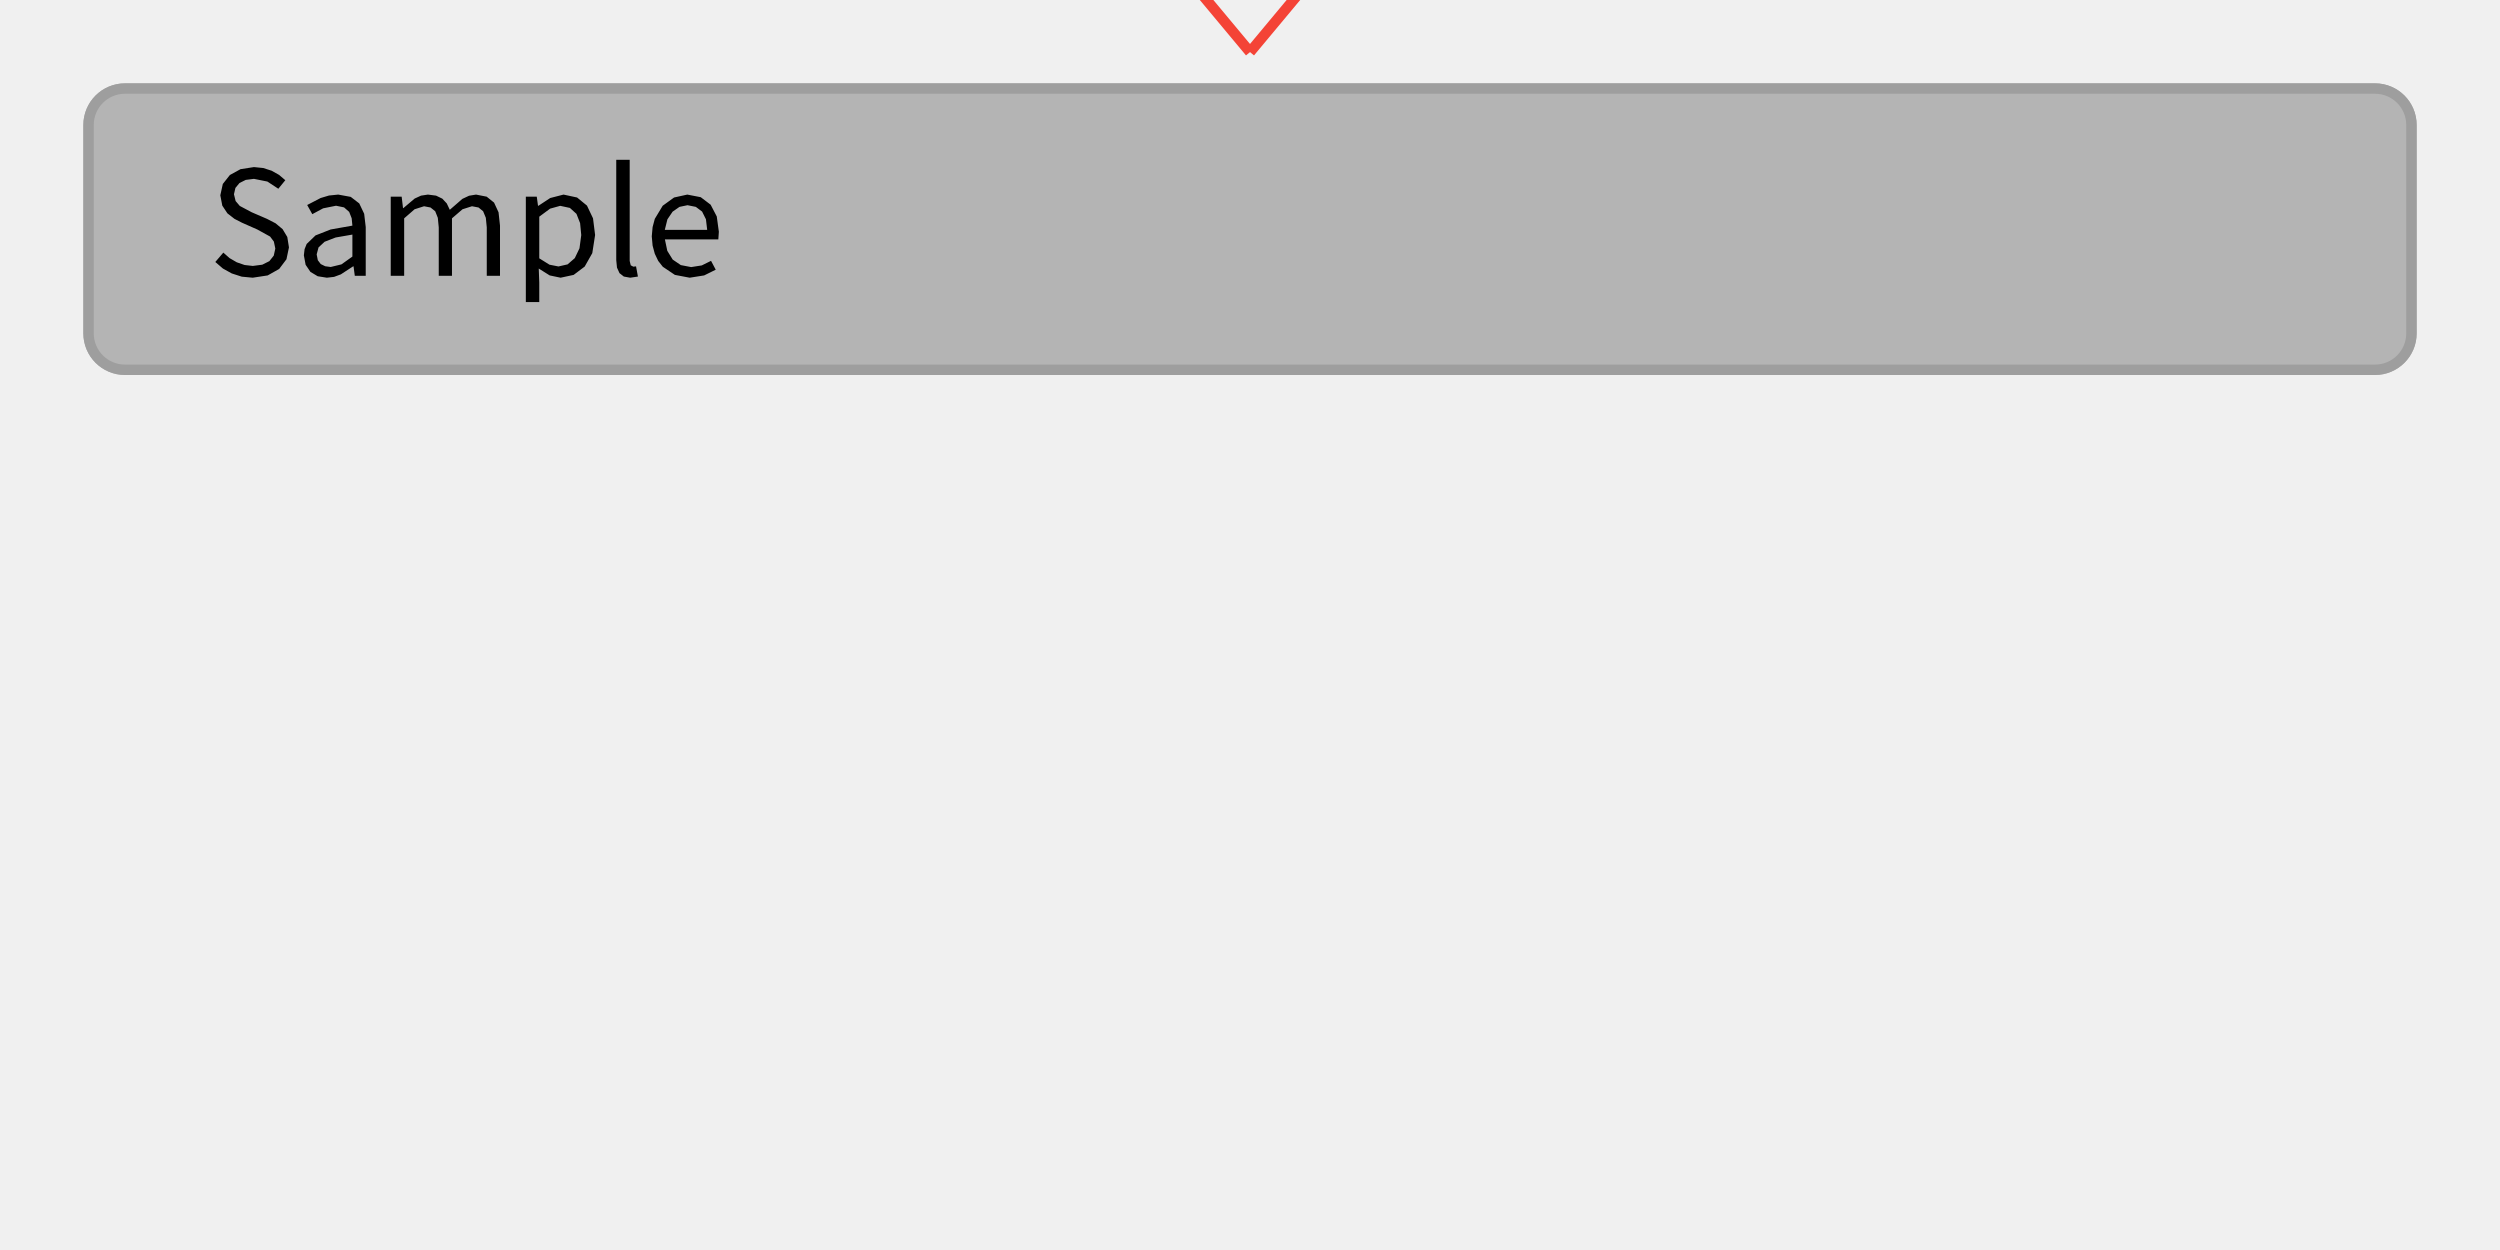
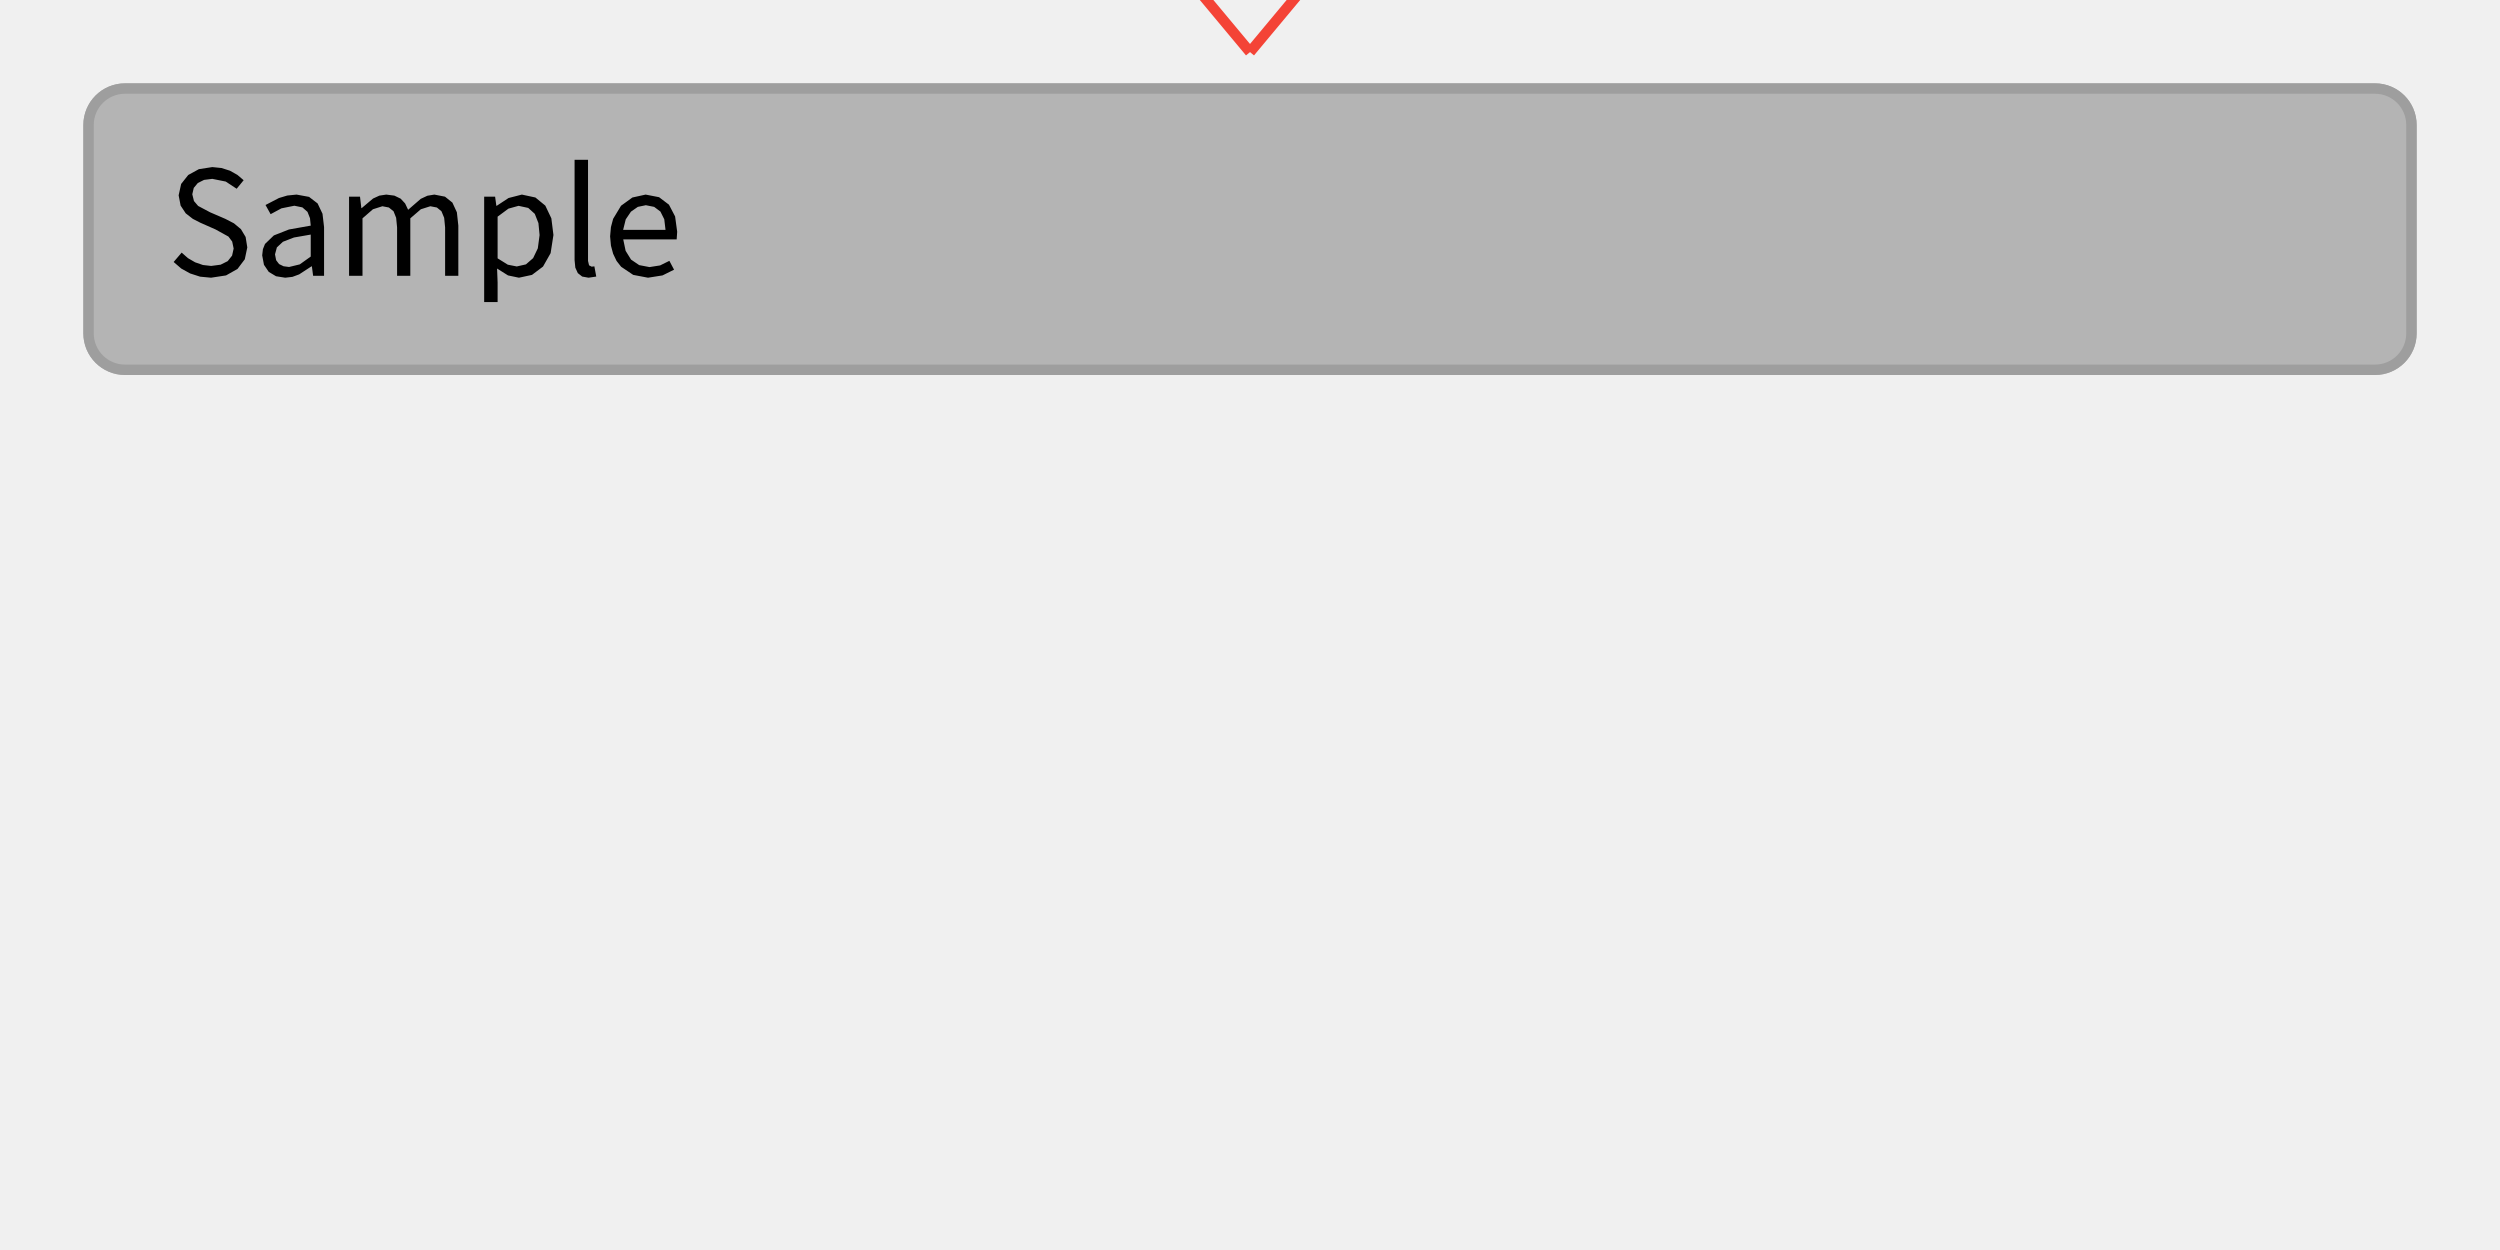
<svg xmlns="http://www.w3.org/2000/svg" width="240" height="120" viewBox="0 0 240 120">
  <rect x="0" y="0" width="240" height="120" fill="rgba(240,240,240,1.00)" />
  <rect x="8" y="8" width="224" height="28" rx="4" ry="4" fill="rgba(180,180,180,1.00)" />
  <rect x="8.5" y="8.5" width="223" height="27" rx="3.5" ry="3.5" fill="none" stroke="rgba(158,158,158,1.00)" stroke-width="1" />
-   <path d="M27.74 23.75L27.58 22.75L27.13 22.00L26.46 21.44L25.63 21.01L24.17 20.38L23.02 19.77L22.62 19.30L22.46 18.65L22.60 18.04L22.99 17.57L23.59 17.27L24.38 17.17L25.67 17.43L26.72 18.12L27.39 17.30L26.79 16.79L26.08 16.39L25.27 16.13L24.38 16.04L23.09 16.24L22.07 16.80L21.39 17.66L21.15 18.75L21.34 19.74L21.83 20.48L22.51 21.01L23.23 21.38L24.70 22.03L25.93 22.71L26.29 23.19L26.43 23.86L26.28 24.54L25.86 25.07L25.18 25.41L24.27 25.53L23.48 25.44L22.73 25.18L22.04 24.78L21.44 24.25L20.67 25.15L21.40 25.78L22.25 26.25L23.21 26.56L24.26 26.66L24.26 26.66L25.70 26.44L26.80 25.82L27.50 24.89ZM33.94 25.57L34.06 26.48L35.11 26.48L35.11 21.80L34.96 20.52L34.49 19.53L33.67 18.90L32.47 18.68L31.58 18.77L30.78 19.01L29.49 19.68L29.98 20.56L31.02 20.00L32.26 19.75L33.03 19.91L33.52 20.34L33.76 20.95L33.83 21.66L31.74 22.03L30.29 22.60L29.44 23.42L29.24 23.92L29.17 24.51L29.34 25.42L29.80 26.10L30.50 26.52L31.38 26.66L31.38 26.66L32.07 26.58L32.72 26.34L33.90 25.57ZM30.40 24.42L30.58 23.75L31.16 23.21L32.22 22.80L33.83 22.52L33.83 24.63L32.78 25.38L31.75 25.63L31.75 25.63L31.22 25.56L30.79 25.35L30.51 24.98ZM40.71 19.80L41.33 19.92L41.78 20.28L42.03 20.91L42.12 21.83L42.12 26.48L43.39 26.48L43.39 20.96L44.40 20.09L45.31 19.80L45.94 19.92L46.38 20.28L46.64 20.91L46.73 21.83L46.73 26.48L48.00 26.48L48.00 21.66L47.86 20.38L47.43 19.45L46.72 18.88L45.70 18.68L45.03 18.79L44.39 19.09L43.18 20.14L42.89 19.53L42.46 19.07L41.86 18.78L41.08 18.68L40.42 18.78L39.81 19.06L38.72 19.98L38.69 19.98L38.56 18.88L37.51 18.88L37.51 26.48L38.80 26.48L38.80 20.96L39.80 20.09ZM52.77 26.44L53.82 26.66L55.07 26.39L56.13 25.59L56.86 24.30L57.13 22.56L56.93 20.96L56.35 19.74L55.40 18.96L54.10 18.68L52.82 19.01L51.68 19.76L51.65 19.76L51.53 18.88L50.48 18.88L50.48 29.00L51.77 29.00L51.77 27.11L51.72 25.78ZM52.81 20.03L53.78 19.76L54.71 19.96L55.34 20.53L55.69 21.42L55.80 22.57L55.63 23.84L55.18 24.78L54.49 25.38L53.61 25.58L53.61 25.58L52.75 25.41L51.77 24.80L51.77 20.80ZM60.55 25.47L60.45 25.05L60.45 15.34L59.16 15.34L59.16 24.97L59.23 25.69L59.47 26.22L59.89 26.55L60.50 26.66L60.50 26.66L61.24 26.55L61.06 25.57L60.80 25.60ZM67.37 25.48L66.35 25.64L65.36 25.45L64.58 24.92L64.06 24.08L63.83 22.98L68.96 22.98L69.01 22.25L68.81 20.78L68.22 19.65L67.27 18.93L65.98 18.68L64.71 18.96L63.62 19.75L62.86 21.01L62.65 21.80L62.57 22.69L62.65 23.58L62.86 24.36L63.19 25.05L63.63 25.61L64.79 26.39L66.21 26.66L66.21 26.66L67.60 26.44L68.71 25.89L68.26 25.04ZM66.00 19.70L66.80 19.86L67.40 20.31L67.77 21.05L67.89 22.07L63.82 22.07L64.07 21.06L64.57 20.32L65.23 19.86Z" fill="rgba(0,0,0,1.00)" fill-rule="nonzero" data-text="1" />
+   <path d="M23.74 23.75L23.58 22.75L23.13 22.00L22.46 21.44L21.63 21.01L20.17 20.38L19.02 19.77L18.62 19.30L18.46 18.65L18.60 18.04L18.99 17.57L19.59 17.27L20.38 17.17L21.67 17.43L22.72 18.12L23.39 17.30L22.79 16.79L22.08 16.39L21.27 16.13L20.38 16.04L19.09 16.24L18.07 16.80L17.39 17.66L17.15 18.75L17.34 19.74L17.83 20.48L18.51 21.01L19.23 21.38L20.70 22.03L21.93 22.71L22.29 23.19L22.43 23.86L22.28 24.54L21.86 25.07L21.18 25.41L20.27 25.53L19.48 25.44L18.73 25.18L18.04 24.78L17.44 24.25L16.67 25.15L17.40 25.78L18.25 26.25L19.21 26.56L20.26 26.66L20.26 26.66L21.70 26.44L22.80 25.82L23.50 24.89ZM29.94 25.57L30.06 26.48L31.11 26.48L31.11 21.80L30.96 20.52L30.49 19.53L29.67 18.90L28.47 18.68L27.58 18.77L26.78 19.01L25.49 19.68L25.98 20.56L27.02 20.00L28.26 19.75L29.03 19.91L29.52 20.34L29.76 20.95L29.83 21.66L27.74 22.03L26.29 22.60L25.44 23.42L25.24 23.92L25.17 24.51L25.34 25.42L25.80 26.10L26.50 26.52L27.38 26.66L27.38 26.66L28.07 26.58L28.72 26.34L29.90 25.57ZM26.40 24.42L26.58 23.75L27.16 23.21L28.22 22.80L29.83 22.52L29.83 24.63L28.78 25.38L27.75 25.63L27.75 25.63L27.22 25.56L26.79 25.35L26.51 24.98ZM36.71 19.80L37.33 19.92L37.78 20.28L38.03 20.91L38.12 21.83L38.12 26.48L39.39 26.48L39.39 20.96L40.40 20.09L41.31 19.80L41.94 19.92L42.38 20.28L42.64 20.91L42.73 21.83L42.73 26.48L44.00 26.48L44.00 21.66L43.86 20.38L43.43 19.45L42.72 18.88L41.70 18.68L41.03 18.79L40.39 19.09L39.18 20.14L38.89 19.53L38.46 19.07L37.86 18.78L37.08 18.68L36.42 18.78L35.81 19.06L34.72 19.98L34.69 19.98L34.56 18.88L33.51 18.88L33.51 26.48L34.80 26.48L34.80 20.96L35.80 20.09ZM48.77 26.44L49.82 26.66L51.07 26.39L52.13 25.59L52.86 24.30L53.13 22.56L52.93 20.96L52.35 19.74L51.40 18.96L50.10 18.68L48.82 19.01L47.68 19.76L47.65 19.76L47.53 18.88L46.48 18.88L46.48 29.00L47.77 29.00L47.77 27.11L47.72 25.78ZM48.81 20.03L49.78 19.76L50.71 19.96L51.34 20.53L51.69 21.42L51.80 22.57L51.63 23.84L51.18 24.78L50.49 25.38L49.61 25.58L49.61 25.58L48.75 25.41L47.77 24.80L47.77 20.80ZM56.55 25.47L56.45 25.05L56.45 15.34L55.16 15.34L55.16 24.97L55.23 25.69L55.47 26.22L55.89 26.55L56.50 26.66L56.50 26.66L57.24 26.55L57.06 25.57L56.80 25.60ZM63.37 25.48L62.35 25.64L61.36 25.45L60.58 24.92L60.06 24.08L59.83 22.98L64.96 22.98L65.01 22.25L64.81 20.78L64.22 19.65L63.27 18.93L61.98 18.68L60.71 18.96L59.62 19.75L58.86 21.01L58.65 21.80L58.57 22.69L58.65 23.58L58.86 24.36L59.19 25.05L59.63 25.61L60.79 26.39L62.21 26.66L62.21 26.66L63.60 26.44L64.71 25.89L64.26 25.04ZM62.00 19.70L62.80 19.86L63.40 20.31L63.77 21.05L63.89 22.07L59.82 22.07L60.07 21.06L60.57 20.32L61.23 19.86Z" fill="rgba(0,0,0,1.00)" fill-rule="nonzero" data-text="1" />
  <rect x="8" y="-24" width="224" height="24" rx="4" ry="4" fill="rgba(243,237,247,1.00)" />
  <rect x="8.5" y="-23.5" width="223" height="23" rx="3.5" ry="3.5" fill="none" stroke="rgba(244,67,54,1.00)" stroke-width="1" />
  <path d="M26.95 -17.78L19.43 -17.78L19.43 -16.69L22.54 -16.69L22.54 -7.52L23.84 -7.52L23.84 -16.69L26.95 -16.69ZM31.49 -14.12L32.03 -14.20L32.68 -14.08L33.13 -13.72L33.39 -13.09L33.48 -12.17L33.48 -7.52L34.75 -7.52L34.75 -12.34L34.61 -13.62L34.19 -14.55L33.46 -15.12L32.43 -15.32L31.69 -15.22L31.04 -14.94L29.91 -14.04L29.96 -15.61L29.96 -18.66L28.67 -18.66L28.67 -7.52L29.96 -7.52L29.96 -13.04L30.99 -13.91ZM37.17 -7.52L38.46 -7.52L38.46 -15.12L37.17 -15.12ZM37.82 -18.37L37.21 -18.14L36.98 -17.54L37.21 -16.92L37.82 -16.69L37.82 -16.69L38.43 -16.92L38.67 -17.54L38.43 -18.14ZM45.77 -9.59L45.56 -10.50L45.03 -11.13L43.46 -11.90L42.32 -12.41L41.96 -12.76L41.82 -13.22L41.91 -13.64L42.16 -14.00L42.61 -14.24L43.23 -14.32L44.15 -14.13L44.96 -13.65L45.57 -14.45L44.53 -15.06L43.22 -15.32L42.11 -15.15L41.29 -14.69L40.78 -14.01L40.60 -13.16L40.80 -12.32L41.31 -11.72L42.81 -10.96L44.00 -10.42L44.40 -10.03L44.55 -9.52L44.46 -9.06L44.18 -8.68L43.71 -8.43L43.05 -8.33L41.84 -8.58L40.80 -9.24L40.18 -8.39L41.46 -7.64L43.01 -7.34L43.01 -7.34L44.20 -7.52L45.06 -8.00L45.59 -8.72ZM52.19 -14.09L53.80 -14.09L53.80 -15.12L52.19 -15.12L52.19 -16.33L52.26 -16.97L52.46 -17.44L52.80 -17.73L53.27 -17.82L54.13 -17.61L54.41 -18.61L53.13 -18.85L52.15 -18.67L51.46 -18.17L51.05 -17.38L50.92 -16.34L50.92 -15.12L49.88 -15.05L49.88 -14.09L50.92 -14.09L50.92 -7.52L52.19 -7.52ZM55.26 -7.52L56.55 -7.52L56.55 -15.12L55.26 -15.12ZM55.90 -18.37L55.30 -18.14L55.06 -17.54L55.30 -16.92L55.90 -16.69L55.90 -16.69L56.52 -16.92L56.76 -17.54L56.52 -18.14ZM63.35 -8.52L62.33 -8.36L61.34 -8.55L60.56 -9.08L60.04 -9.92L59.81 -11.02L64.93 -11.02L64.99 -11.75L64.79 -13.22L64.20 -14.35L63.25 -15.07L61.95 -15.32L60.69 -15.04L59.60 -14.25L58.84 -12.99L58.62 -12.20L58.55 -11.31L58.62 -10.42L58.83 -9.64L59.17 -8.95L59.61 -8.39L60.76 -7.61L62.19 -7.34L62.19 -7.34L63.57 -7.56L64.68 -8.11L64.23 -8.96ZM61.98 -14.30L62.78 -14.14L63.37 -13.69L63.74 -12.95L63.87 -11.93L59.80 -11.93L60.05 -12.94L60.54 -13.68L61.21 -14.14ZM68.26 -8.53L68.15 -8.95L68.15 -18.66L66.87 -18.66L66.87 -9.03L66.94 -8.31L67.18 -7.78L67.60 -7.45L68.21 -7.34L68.21 -7.34L68.95 -7.45L68.77 -8.43L68.50 -8.40ZM75.78 -8.42L75.90 -7.52L76.95 -7.52L76.95 -18.66L75.66 -18.66L75.66 -15.74L75.73 -14.44L74.74 -15.08L73.59 -15.32L72.34 -15.04L71.29 -14.24L70.57 -12.98L70.30 -11.31L70.52 -9.62L71.15 -8.38L72.14 -7.60L73.43 -7.34L73.43 -7.34L74.09 -7.42L74.71 -7.66L75.74 -8.42ZM71.61 -11.33L71.78 -12.52L72.25 -13.44L72.95 -14.03L73.81 -14.24L74.73 -14.06L75.66 -13.44L75.66 -9.45L74.71 -8.67L73.71 -8.42L73.71 -8.42L72.82 -8.61L72.16 -9.18L71.75 -10.10ZM82.66 -7.52L83.95 -7.52L83.95 -15.12L82.66 -15.12ZM83.30 -18.37L82.69 -18.14L82.46 -17.54L82.69 -16.92L83.30 -16.69L83.30 -16.69L83.92 -16.92L84.16 -17.54L83.92 -18.14ZM91.25 -9.59L91.05 -10.50L90.51 -11.13L88.94 -11.90L87.80 -12.41L87.44 -12.76L87.31 -13.22L87.39 -13.64L87.65 -14.00L88.09 -14.24L88.72 -14.32L89.64 -14.13L90.44 -13.65L91.06 -14.45L90.02 -15.06L88.71 -15.32L87.59 -15.15L86.77 -14.69L86.26 -14.01L86.09 -13.16L86.28 -12.32L86.79 -11.72L88.30 -10.96L89.48 -10.42L89.88 -10.03L90.04 -9.52L89.94 -9.06L89.67 -8.68L89.20 -8.43L88.54 -8.33L87.32 -8.58L86.28 -9.24L85.67 -8.39L86.95 -7.64L88.50 -7.34L88.50 -7.34L89.68 -7.52L90.55 -8.00L91.08 -8.72ZM98.39 -13.77L98.90 -14.08L99.39 -14.17L99.91 -14.08L99.91 -15.25L99.56 -15.32L98.94 -15.21L98.36 -14.89L97.84 -14.39L97.40 -13.74L97.37 -13.74L97.25 -15.12L96.20 -15.12L96.20 -7.52L97.48 -7.52L97.48 -12.41L97.91 -13.23ZM105.71 -8.52L104.69 -8.36L103.70 -8.55L102.92 -9.08L102.40 -9.92L102.17 -11.02L107.30 -11.02L107.35 -11.75L107.15 -13.22L106.56 -14.35L105.61 -15.07L104.32 -15.32L103.05 -15.04L101.96 -14.25L101.20 -12.99L100.99 -12.20L100.91 -11.31L100.99 -10.42L101.20 -9.64L101.53 -8.95L101.97 -8.39L103.13 -7.61L104.55 -7.34L104.55 -7.34L105.94 -7.56L107.05 -8.11L106.60 -8.96ZM104.34 -14.30L105.14 -14.14L105.74 -13.69L106.11 -12.95L106.23 -11.93L102.16 -11.93L102.41 -12.94L102.91 -13.68L103.57 -14.14ZM114.19 -14.41L114.16 -14.41L113.15 -15.08L111.97 -15.32L110.73 -15.04L109.68 -14.24L108.95 -12.98L108.68 -11.31L108.91 -9.62L109.54 -8.38L110.53 -7.60L111.82 -7.34L113.07 -7.64L114.12 -8.40L114.05 -7.02L114.05 -5.00L115.33 -5.00L115.33 -15.12L114.31 -15.12ZM110.00 -11.33L110.17 -12.52L110.64 -13.44L111.34 -14.03L112.20 -14.24L113.12 -14.06L114.05 -13.44L114.05 -9.45L113.10 -8.67L112.10 -8.42L112.10 -8.42L111.21 -8.61L110.55 -9.18L110.14 -10.10ZM122.68 -8.71L122.78 -7.52L123.85 -7.52L123.85 -15.12L122.57 -15.12L122.57 -9.73L121.56 -8.75L121.06 -8.52L120.51 -8.44L119.87 -8.56L119.42 -8.92L119.17 -9.55L119.09 -10.46L119.09 -15.12L117.80 -15.12L117.80 -10.31L117.94 -9.02L118.36 -8.09L119.09 -7.53L120.14 -7.34L120.14 -7.34L120.86 -7.44L121.51 -7.71L122.64 -8.71ZM126.41 -7.52L127.70 -7.52L127.70 -15.12L126.41 -15.12ZM127.05 -18.37L126.44 -18.14L126.21 -17.54L126.44 -16.92L127.05 -16.69L127.05 -16.69L127.67 -16.92L127.91 -17.54L127.67 -18.14ZM132.45 -13.77L132.96 -14.08L133.45 -14.17L133.97 -14.08L133.97 -15.25L133.62 -15.32L133.00 -15.21L132.42 -14.89L131.91 -14.39L131.46 -13.74L131.43 -13.74L131.31 -15.12L130.26 -15.12L130.26 -7.52L131.55 -7.52L131.55 -12.41L131.97 -13.23ZM139.77 -8.52L138.76 -8.36L137.77 -8.55L136.99 -9.08L136.46 -9.92L136.24 -11.02L141.36 -11.02L141.42 -11.75L141.21 -13.22L140.63 -14.35L139.67 -15.07L138.38 -15.32L137.11 -15.04L136.03 -14.25L135.26 -12.99L135.05 -12.20L134.98 -11.31L135.05 -10.42L135.26 -9.64L135.59 -8.95L136.03 -8.39L137.19 -7.61L138.62 -7.34L138.62 -7.34L140.00 -7.56L141.11 -8.11L140.66 -8.96ZM138.41 -14.30L139.20 -14.14L139.80 -13.69L140.17 -12.95L140.30 -11.93L136.22 -11.93L136.48 -12.94L136.97 -13.68L137.63 -14.14ZM148.23 -8.42L148.35 -7.52L149.40 -7.52L149.40 -18.66L148.11 -18.66L148.11 -15.74L148.18 -14.44L147.19 -15.08L146.04 -15.32L144.79 -15.04L143.74 -14.24L143.02 -12.98L142.75 -11.31L142.97 -9.62L143.60 -8.38L144.59 -7.60L145.88 -7.34L145.88 -7.34L146.54 -7.42L147.16 -7.66L148.19 -8.42ZM144.06 -11.33L144.23 -12.52L144.70 -13.44L145.40 -14.03L146.26 -14.24L147.18 -14.06L148.11 -13.44L148.11 -9.45L147.16 -8.67L146.16 -8.42L146.16 -8.42L145.27 -8.61L144.61 -9.18L144.20 -10.10ZM153.28 -9.01L152.63 -9.28L151.97 -9.01L151.71 -8.30L151.97 -7.61L152.63 -7.34L152.63 -7.34L153.28 -7.61L153.55 -8.30L153.48 -8.71Z" fill="rgba(0,0,0,1.00)" fill-rule="nonzero" data-text="1" />
  <line x1="115" y1="-1" x2="120" y2="5" stroke="rgba(244,67,54,1.00)" stroke-width="1" />
  <line x1="120" y1="5" x2="125" y2="-1" stroke="rgba(244,67,54,1.00)" stroke-width="1" />
</svg>
